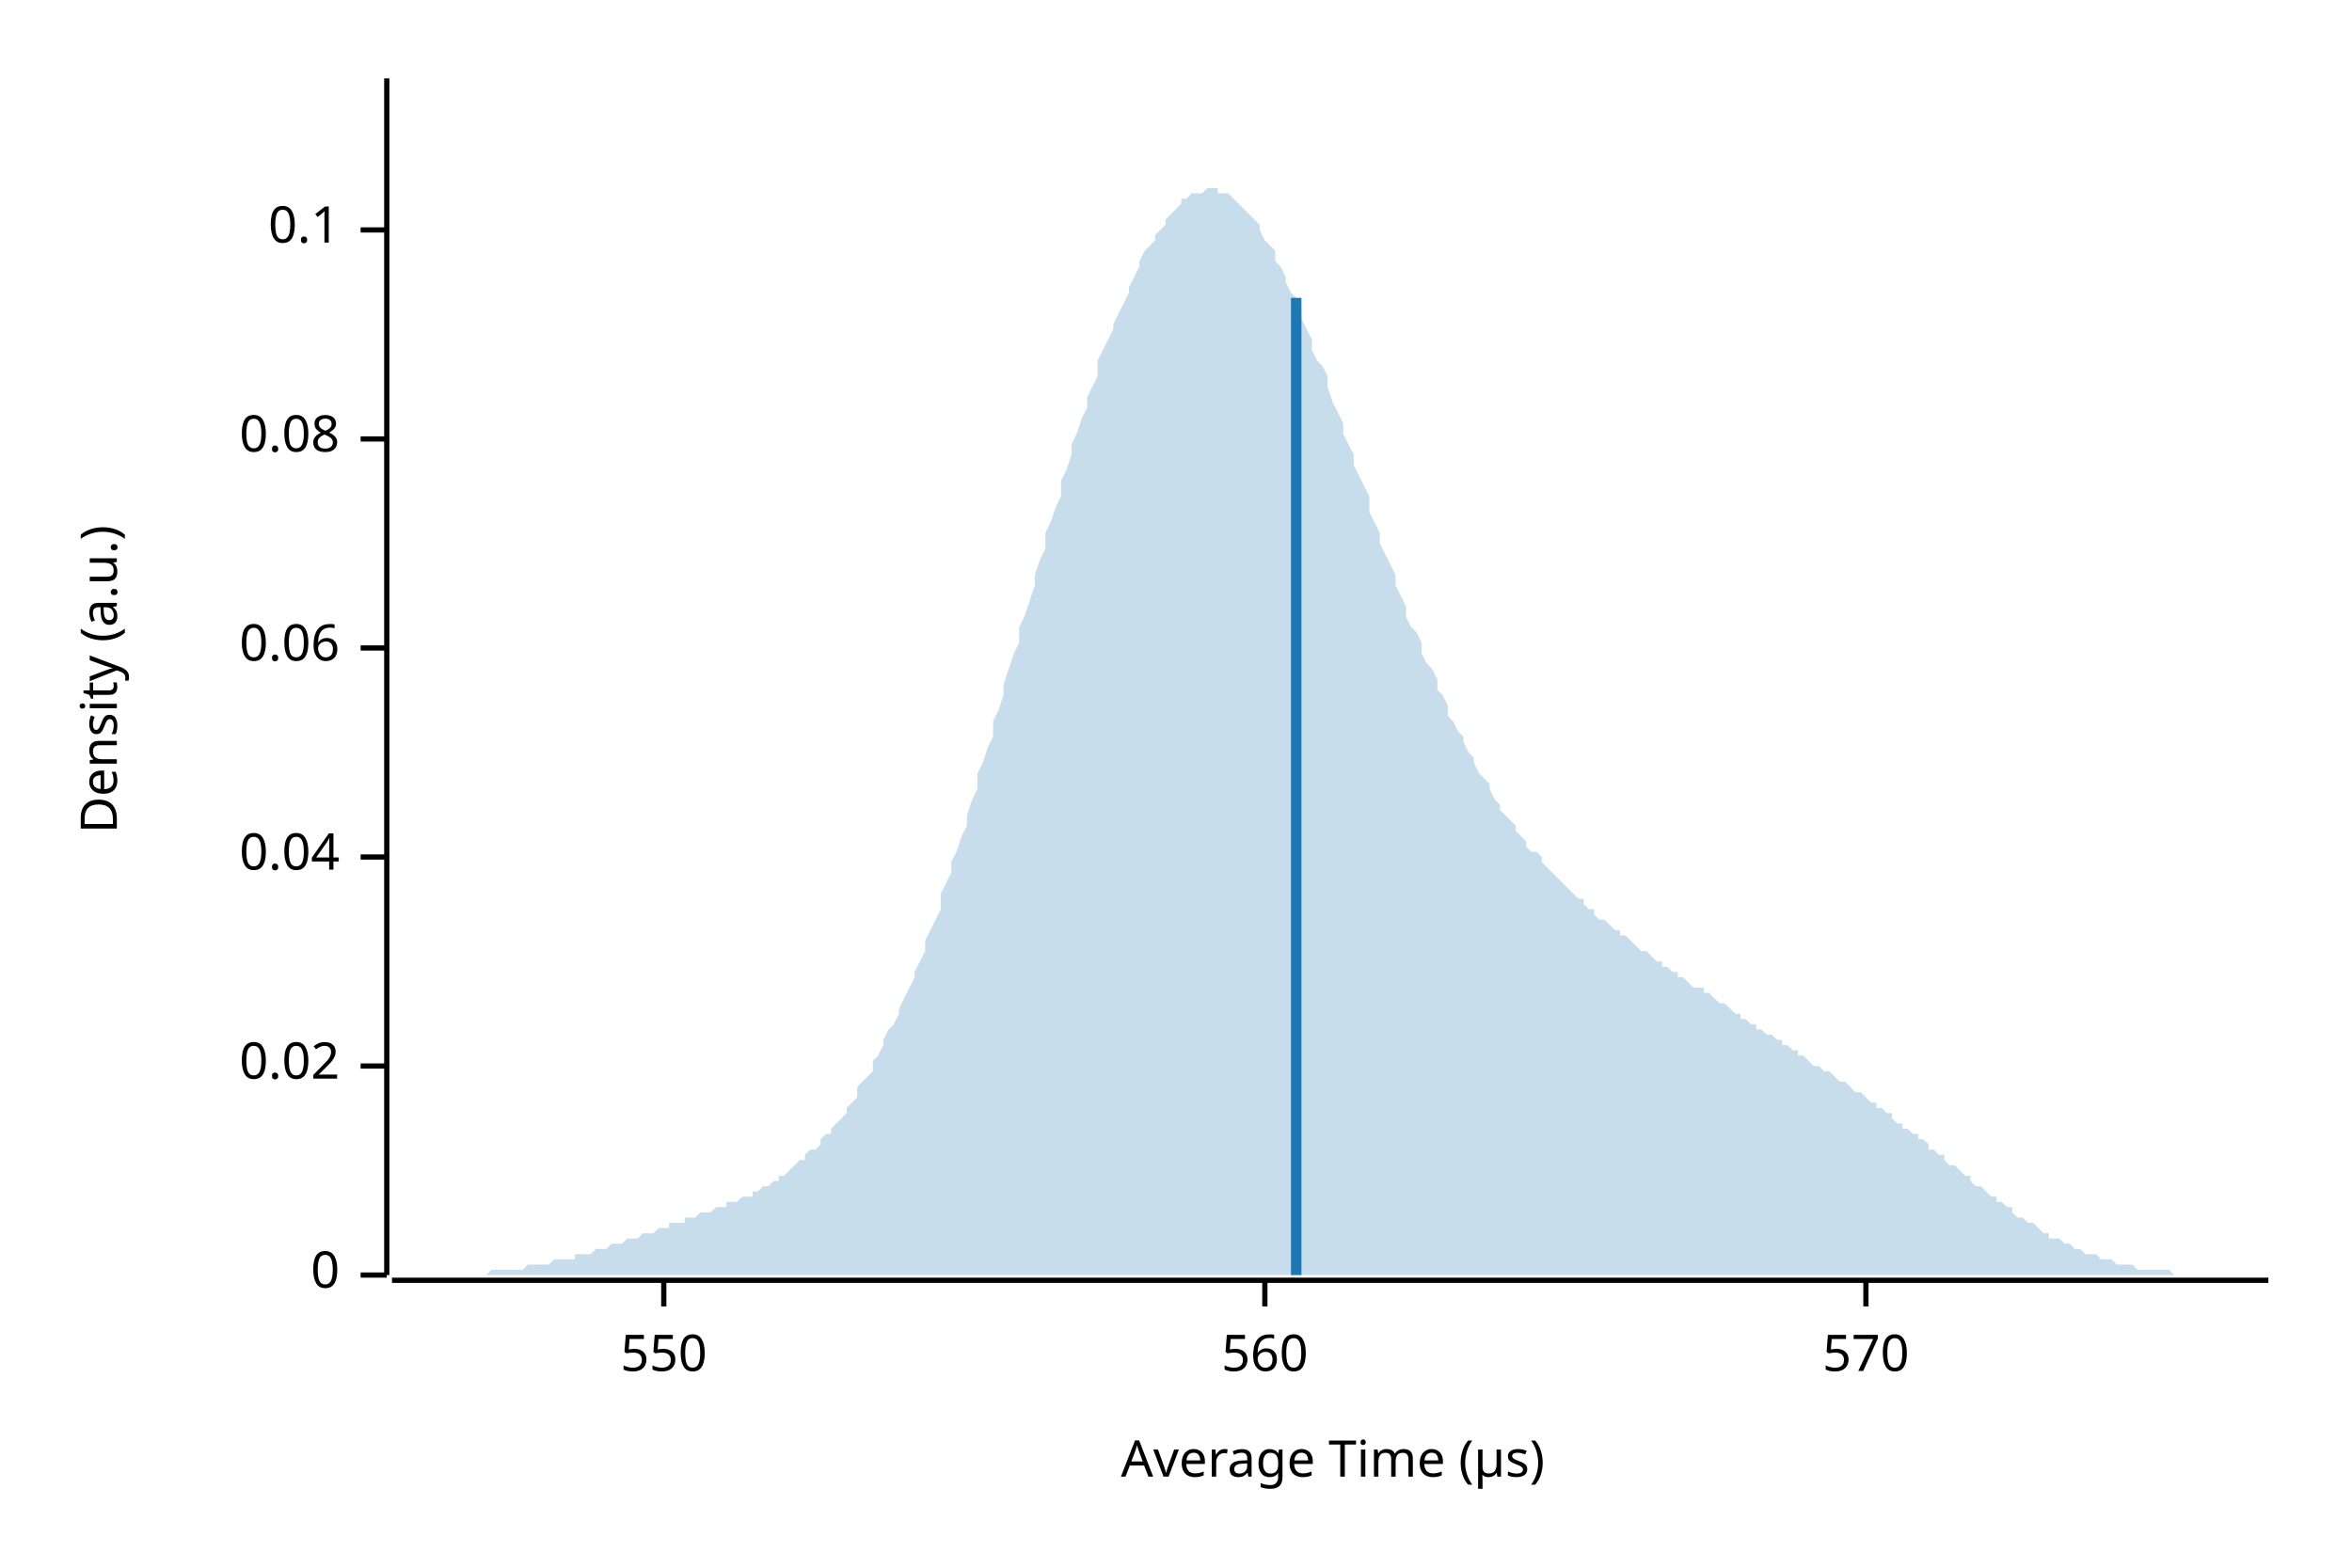
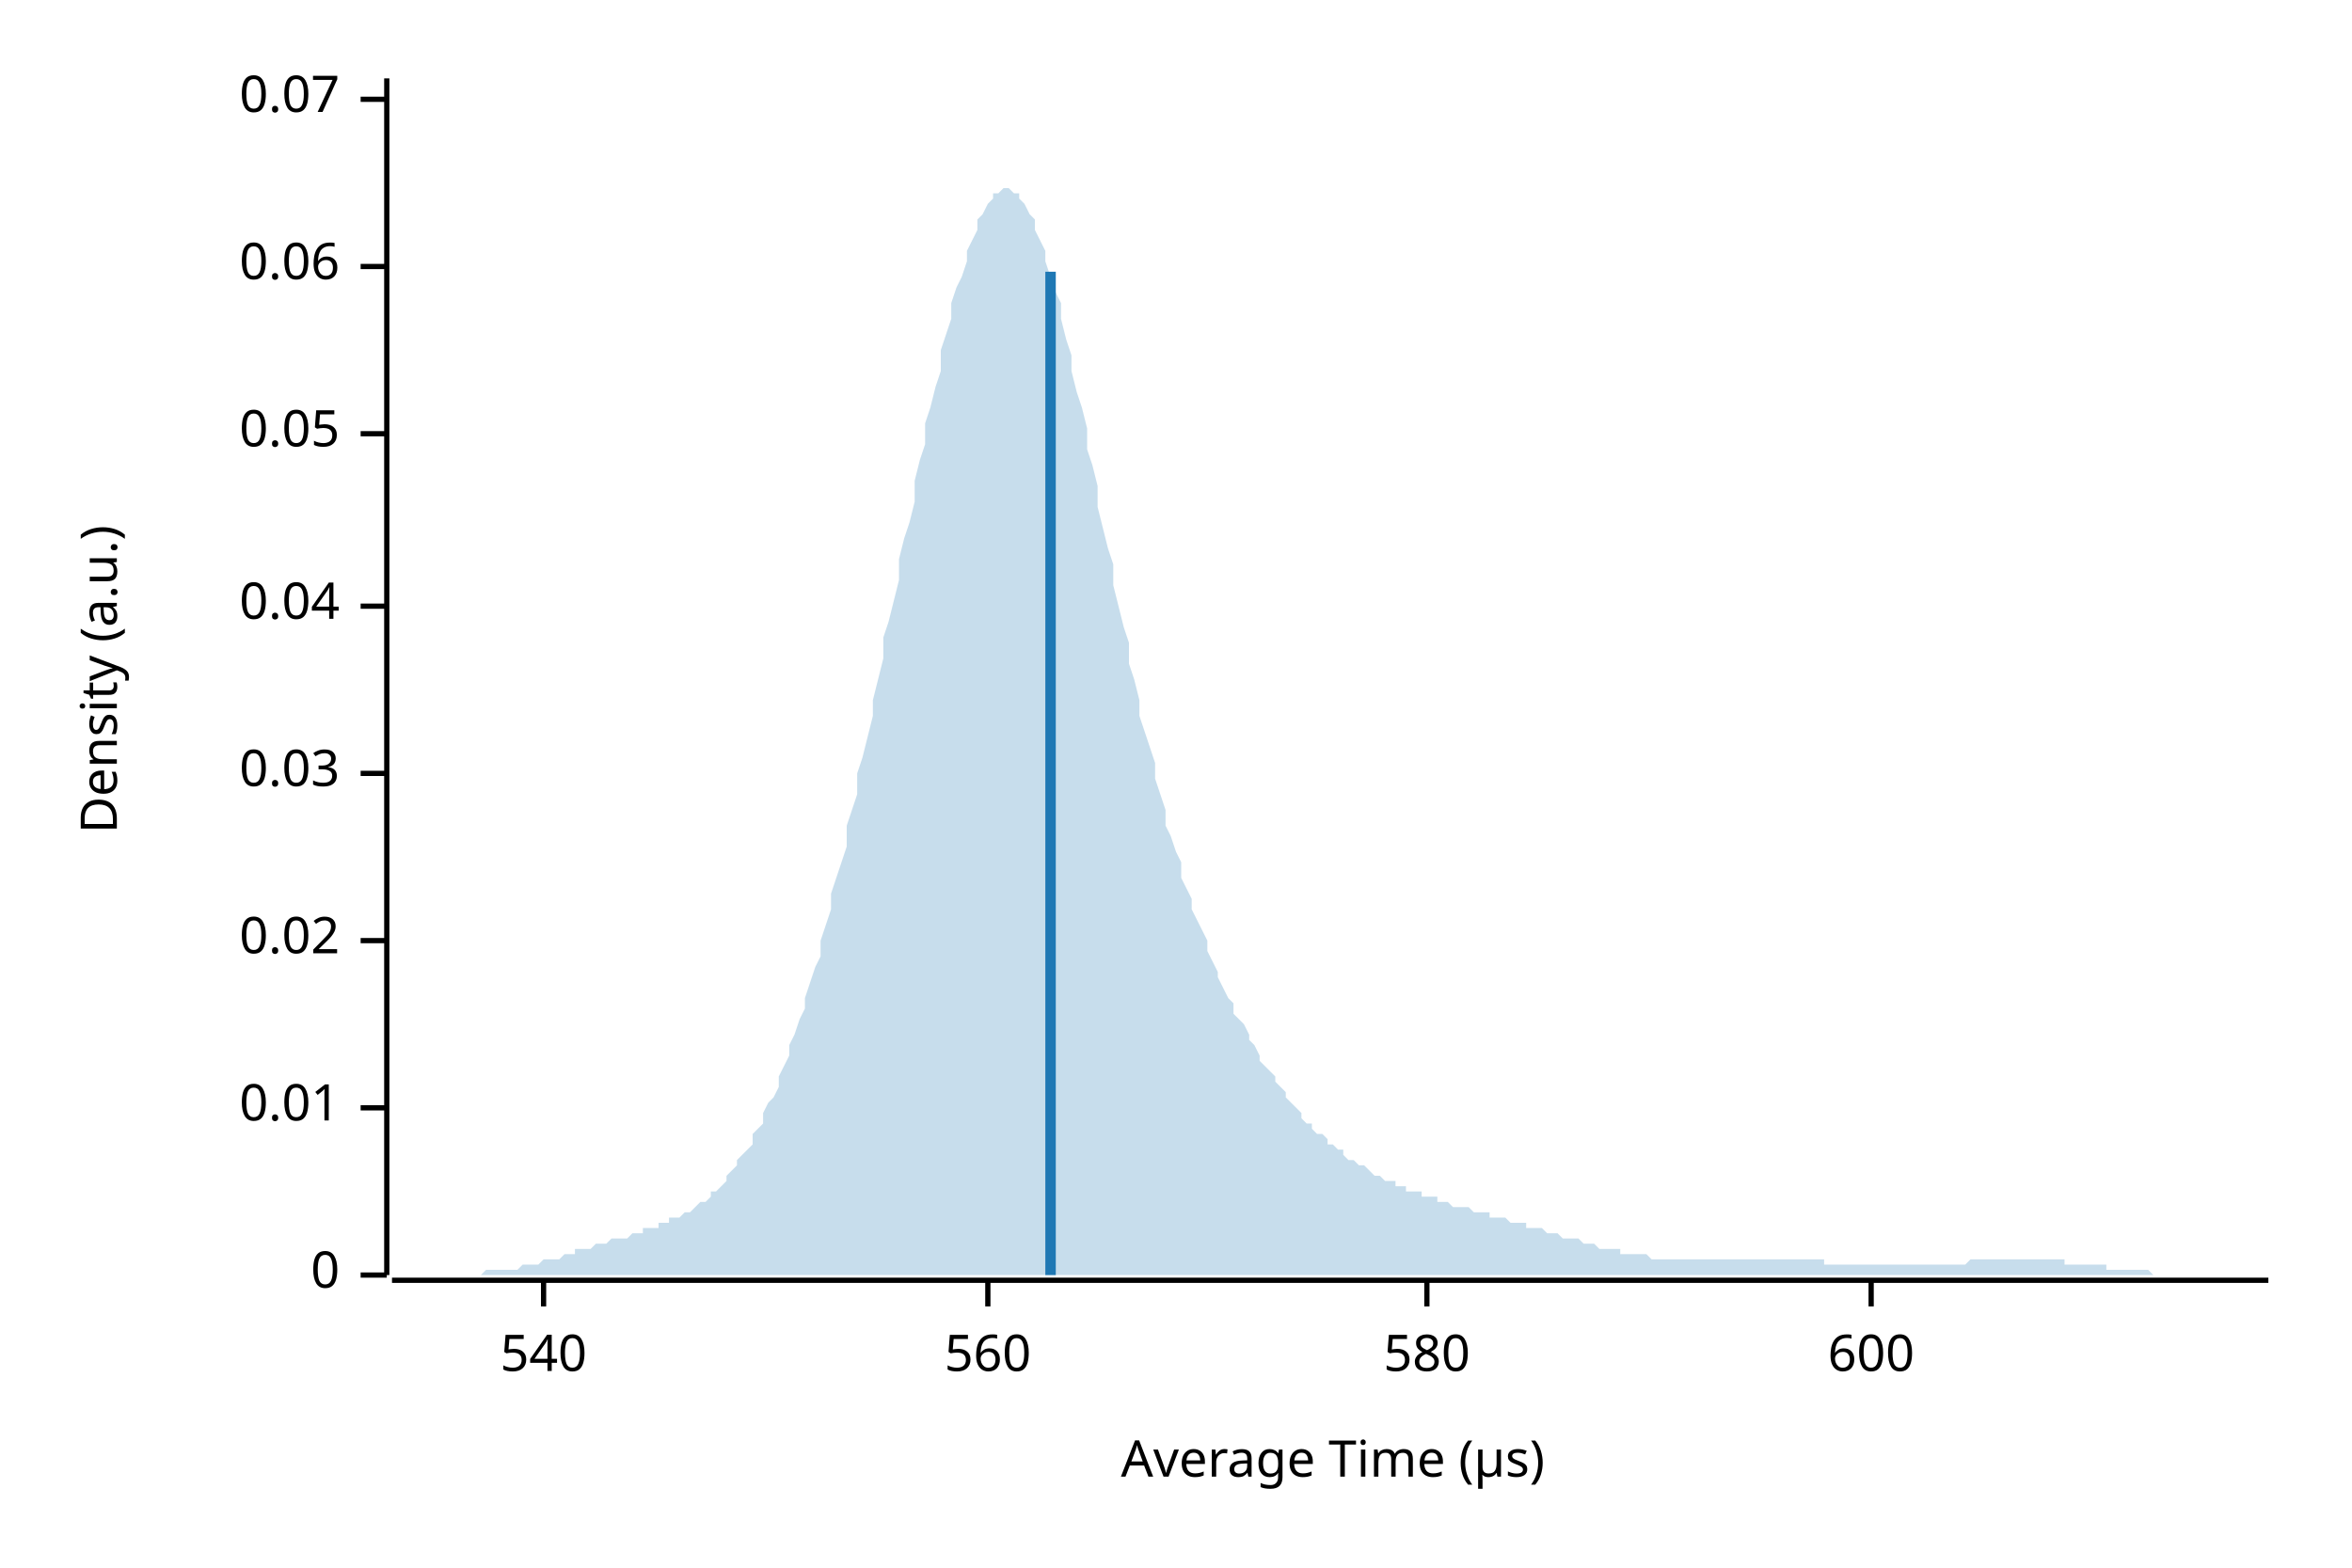
<svg xmlns="http://www.w3.org/2000/svg" width="450" height="300" viewBox="0 0 450 300">
  <text x="15" y="130" dy="0.76em" text-anchor="middle" font-family="sans-serif" font-size="9.677" opacity="1" fill="#000000" transform="rotate(270, 15, 130)">
Density (a.u.)
</text>
  <text x="255" y="285" dy="-0.5ex" text-anchor="middle" font-family="sans-serif" font-size="9.677" opacity="1" fill="#000000">
Average Time (µs)
</text>
  <polyline fill="none" opacity="1" stroke="#000000" stroke-width="1" points="74,15 74,244 " />
  <text x="65" y="244" dy="0.5ex" text-anchor="end" font-family="sans-serif" font-size="9.677" opacity="1" fill="#000000">
0
</text>
  <polyline fill="none" opacity="1" stroke="#000000" stroke-width="1" points="69,244 74,244 " />
-   <text x="65" y="204" dy="0.5ex" text-anchor="end" font-family="sans-serif" font-size="9.677" opacity="1" fill="#000000">
+   <text x="65" y="212" dy="0.5ex" text-anchor="end" font-family="sans-serif" font-size="9.677" opacity="1" fill="#000000">
+ 0.01
+ </text>
+   <polyline fill="none" opacity="1" stroke="#000000" stroke-width="1" points="69,212 74,212 " />
+   <text x="65" y="180" dy="0.5ex" text-anchor="end" font-family="sans-serif" font-size="9.677" opacity="1" fill="#000000">
0.02
</text>
-   <polyline fill="none" opacity="1" stroke="#000000" stroke-width="1" points="69,204 74,204 " />
-   <text x="65" y="164" dy="0.5ex" text-anchor="end" font-family="sans-serif" font-size="9.677" opacity="1" fill="#000000">
+   <polyline fill="none" opacity="1" stroke="#000000" stroke-width="1" points="69,180 74,180 " />
+   <text x="65" y="148" dy="0.5ex" text-anchor="end" font-family="sans-serif" font-size="9.677" opacity="1" fill="#000000">
+ 0.03
+ </text>
+   <polyline fill="none" opacity="1" stroke="#000000" stroke-width="1" points="69,148 74,148 " />
+   <text x="65" y="116" dy="0.5ex" text-anchor="end" font-family="sans-serif" font-size="9.677" opacity="1" fill="#000000">
0.04
</text>
-   <polyline fill="none" opacity="1" stroke="#000000" stroke-width="1" points="69,164 74,164 " />
-   <text x="65" y="124" dy="0.5ex" text-anchor="end" font-family="sans-serif" font-size="9.677" opacity="1" fill="#000000">
+   <polyline fill="none" opacity="1" stroke="#000000" stroke-width="1" points="69,116 74,116 " />
+   <text x="65" y="83" dy="0.5ex" text-anchor="end" font-family="sans-serif" font-size="9.677" opacity="1" fill="#000000">
+ 0.05
+ </text>
+   <polyline fill="none" opacity="1" stroke="#000000" stroke-width="1" points="69,83 74,83 " />
+   <text x="65" y="51" dy="0.5ex" text-anchor="end" font-family="sans-serif" font-size="9.677" opacity="1" fill="#000000">
0.06
</text>
-   <polyline fill="none" opacity="1" stroke="#000000" stroke-width="1" points="69,124 74,124 " />
-   <text x="65" y="84" dy="0.5ex" text-anchor="end" font-family="sans-serif" font-size="9.677" opacity="1" fill="#000000">
- 0.08
+   <polyline fill="none" opacity="1" stroke="#000000" stroke-width="1" points="69,51 74,51 " />
+   <text x="65" y="19" dy="0.5ex" text-anchor="end" font-family="sans-serif" font-size="9.677" opacity="1" fill="#000000">
+ 0.07
</text>
-   <polyline fill="none" opacity="1" stroke="#000000" stroke-width="1" points="69,84 74,84 " />
-   <text x="65" y="44" dy="0.5ex" text-anchor="end" font-family="sans-serif" font-size="9.677" opacity="1" fill="#000000">
- 0.1
+   <polyline fill="none" opacity="1" stroke="#000000" stroke-width="1" points="69,19 74,19 " />
+   <polyline fill="none" opacity="1" stroke="#000000" stroke-width="1" points="75,245 434,245 " />
+   <text x="104" y="255" dy="0.76em" text-anchor="middle" font-family="sans-serif" font-size="9.677" opacity="1" fill="#000000">
+ 540
</text>
-   <polyline fill="none" opacity="1" stroke="#000000" stroke-width="1" points="69,44 74,44 " />
-   <polyline fill="none" opacity="1" stroke="#000000" stroke-width="1" points="75,245 434,245 " />
-   <text x="127" y="255" dy="0.76em" text-anchor="middle" font-family="sans-serif" font-size="9.677" opacity="1" fill="#000000">
- 550
- </text>
-   <polyline fill="none" opacity="1" stroke="#000000" stroke-width="1" points="127,245 127,250 " />
-   <text x="242" y="255" dy="0.76em" text-anchor="middle" font-family="sans-serif" font-size="9.677" opacity="1" fill="#000000">
+   <polyline fill="none" opacity="1" stroke="#000000" stroke-width="1" points="104,245 104,250 " />
+   <text x="189" y="255" dy="0.76em" text-anchor="middle" font-family="sans-serif" font-size="9.677" opacity="1" fill="#000000">
560
</text>
-   <polyline fill="none" opacity="1" stroke="#000000" stroke-width="1" points="242,245 242,250 " />
-   <text x="357" y="255" dy="0.76em" text-anchor="middle" font-family="sans-serif" font-size="9.677" opacity="1" fill="#000000">
- 570
+   <polyline fill="none" opacity="1" stroke="#000000" stroke-width="1" points="189,245 189,250 " />
+   <text x="273" y="255" dy="0.76em" text-anchor="middle" font-family="sans-serif" font-size="9.677" opacity="1" fill="#000000">
+ 580
</text>
-   <polyline fill="none" opacity="1" stroke="#000000" stroke-width="1" points="357,245 357,250 " />
-   <polygon opacity="0.25" fill="#1F78B4" points="75,244 75,244 76,244 77,244 77,244 78,244 79,244 80,244 80,244 81,244 82,244 82,244 83,244 84,244 85,244 85,244 86,244 87,244 87,244 88,244 89,244 90,244 90,244 91,244 92,244 92,244 93,244 94,243 95,243 95,243 96,243 97,243 98,243 98,243 99,243 100,243 100,243 101,242 102,242 103,242 103,242 104,242 105,242 105,242 106,241 107,241 108,241 108,241 109,241 110,241 110,240 111,240 112,240 113,240 113,240 114,239 115,239 116,239 116,239 117,238 118,238 118,238 119,238 120,237 121,237 121,237 122,237 123,236 123,236 124,236 125,236 126,235 126,235 127,235 128,235 128,234 129,234 130,234 131,234 131,233 132,233 133,233 133,233 134,232 135,232 136,232 136,232 137,231 138,231 139,231 139,230 140,230 141,230 141,230 142,229 143,229 144,229 144,228 145,228 146,227 146,227 147,227 148,226 149,226 149,225 150,225 151,224 151,224 152,223 153,222 154,222 154,221 155,220 156,220 157,219 157,218 158,217 159,217 159,216 160,215 161,214 162,213 162,212 163,211 164,210 164,208 165,207 166,206 167,205 167,203 168,202 169,200 169,199 170,197 171,196 172,194 172,193 173,191 174,189 175,187 175,186 176,184 177,182 177,180 178,178 179,176 180,174 180,171 181,169 182,167 182,165 183,163 184,160 185,158 185,156 186,153 187,151 187,148 188,146 189,143 190,141 190,138 191,136 192,133 192,131 193,128 194,125 195,123 195,120 196,118 197,115 198,112 198,110 199,107 200,105 200,102 201,100 202,97 203,95 203,92 204,90 205,87 205,85 206,83 207,80 208,78 208,76 209,74 210,72 210,69 211,67 212,65 213,63 213,62 214,60 215,58 216,56 216,55 217,53 218,51 218,50 219,48 220,47 221,46 221,45 222,44 223,43 223,42 224,41 225,40 226,39 226,38 227,38 228,37 228,37 229,37 230,37 231,36 231,36 232,36 233,36 233,37 234,37 235,37 236,38 236,38 237,39 238,40 239,41 239,41 240,42 241,43 241,44 242,46 243,47 244,48 244,50 245,51 246,53 246,54 247,56 248,57 249,59 249,61 250,63 251,65 251,67 252,69 253,70 254,72 254,74 255,77 256,79 257,81 257,83 258,85 259,87 259,89 260,91 261,93 262,95 262,98 263,100 264,102 264,104 265,106 266,108 267,110 267,112 268,114 269,116 269,118 270,120 271,121 272,123 272,125 273,127 274,128 275,130 275,132 276,133 277,135 277,137 278,138 279,140 280,141 280,142 281,144 282,145 282,146 283,148 284,149 285,150 285,151 286,153 287,154 287,155 288,156 289,157 290,158 290,159 291,160 292,161 292,162 293,163 294,163 295,164 295,165 296,166 297,167 298,168 298,168 299,169 300,170 300,170 301,171 302,172 303,172 303,173 304,174 305,174 305,175 306,176 307,176 308,177 308,177 309,178 310,178 310,179 311,179 312,180 313,181 313,181 314,182 315,182 316,183 316,183 317,184 318,184 318,185 319,185 320,186 321,186 321,187 322,187 323,188 323,188 324,189 325,189 326,189 326,190 327,190 328,191 328,191 329,192 330,192 331,193 331,193 332,194 333,194 333,195 334,195 335,196 336,196 336,197 337,197 338,198 339,198 339,198 340,199 341,199 341,200 342,200 343,201 344,201 344,202 345,202 346,203 346,203 347,204 348,204 349,205 349,205 350,205 351,206 351,206 352,207 353,207 354,208 354,208 355,209 356,209 357,210 357,210 358,211 359,211 359,212 360,212 361,213 362,213 362,214 363,215 364,215 364,216 365,216 366,217 367,217 367,218 368,218 369,219 369,220 370,220 371,221 372,221 372,222 373,223 374,223 375,224 375,224 376,225 377,225 377,226 378,227 379,227 380,228 380,228 381,229 382,229 382,230 383,230 384,231 385,231 385,232 386,233 387,233 387,233 388,234 389,234 390,235 390,235 391,236 392,236 392,237 393,237 394,237 395,238 395,238 396,238 397,239 398,239 398,239 399,240 400,240 400,240 401,240 402,241 403,241 403,241 404,241 405,242 405,242 406,242 407,242 408,242 408,242 409,243 410,243 410,243 411,243 412,243 413,243 413,243 414,243 415,243 416,244 416,244 417,244 418,244 418,244 419,244 420,244 421,244 421,244 422,244 423,244 423,244 424,244 425,244 426,244 426,244 427,244 428,244 428,244 429,244 430,244 431,244 431,244 432,244 433,244 434,244 434,244 75,244 " />
-   <polyline fill="none" opacity="1" stroke="#1F78B4" stroke-width="2" points="248,244 248,57 " />
+   <polyline fill="none" opacity="1" stroke="#000000" stroke-width="1" points="273,245 273,250 " />
+   <text x="358" y="255" dy="0.76em" text-anchor="middle" font-family="sans-serif" font-size="9.677" opacity="1" fill="#000000">
+ 600
+ </text>
+   <polyline fill="none" opacity="1" stroke="#000000" stroke-width="1" points="358,245 358,250 " />
+   <polygon opacity="0.25" fill="#1F78B4" points="75,244 75,244 76,244 77,244 77,244 78,244 79,244 80,244 80,244 81,244 82,244 82,244 83,244 84,244 85,244 85,244 86,244 87,244 87,244 88,244 89,244 90,244 90,244 91,244 92,244 92,244 93,243 94,243 95,243 95,243 96,243 97,243 98,243 98,243 99,243 100,242 100,242 101,242 102,242 103,242 103,242 104,241 105,241 105,241 106,241 107,241 108,240 108,240 109,240 110,240 110,239 111,239 112,239 113,239 113,239 114,238 115,238 116,238 116,238 117,237 118,237 118,237 119,237 120,237 121,236 121,236 122,236 123,236 123,235 124,235 125,235 126,235 126,234 127,234 128,234 128,233 129,233 130,233 131,232 131,232 132,232 133,231 133,231 134,230 135,230 136,229 136,228 137,228 138,227 139,226 139,225 140,224 141,223 141,222 142,221 143,220 144,219 144,217 145,216 146,215 146,213 147,211 148,210 149,208 149,206 150,204 151,202 151,200 152,198 153,195 154,193 154,191 155,188 156,185 157,183 157,180 158,177 159,174 159,171 160,168 161,165 162,162 162,158 163,155 164,152 164,148 165,145 166,141 167,137 167,134 168,130 169,126 169,122 170,119 171,115 172,111 172,107 173,103 174,100 175,96 175,92 176,88 177,85 177,81 178,78 179,74 180,71 180,67 181,64 182,61 182,58 183,55 184,53 185,50 185,48 186,46 187,44 187,42 188,41 189,39 190,38 190,37 191,37 192,36 192,36 193,36 194,37 195,37 195,38 196,39 197,41 198,42 198,44 199,46 200,48 200,50 201,53 202,56 203,58 203,61 204,65 205,68 205,71 206,75 207,78 208,82 208,86 209,89 210,93 210,97 211,101 212,105 213,108 213,112 214,116 215,120 216,123 216,127 217,130 218,134 218,137 219,140 220,143 221,146 221,149 222,152 223,155 223,158 224,160 225,163 226,165 226,168 227,170 228,172 228,174 229,176 230,178 231,180 231,182 232,184 233,186 233,187 234,189 235,191 236,192 236,194 237,195 238,196 239,198 239,199 240,200 241,202 241,203 242,204 243,205 244,206 244,207 245,208 246,209 246,210 247,211 248,212 249,213 249,214 250,215 251,215 251,216 252,217 253,217 254,218 254,219 255,219 256,220 257,220 257,221 258,222 259,222 259,222 260,223 261,223 262,224 262,224 263,225 264,225 264,225 265,226 266,226 267,226 267,227 268,227 269,227 269,228 270,228 271,228 272,228 272,229 273,229 274,229 275,229 275,230 276,230 277,230 277,230 278,231 279,231 280,231 280,231 281,231 282,232 282,232 283,232 284,232 285,232 285,233 286,233 287,233 287,233 288,233 289,234 290,234 290,234 291,234 292,234 292,235 293,235 294,235 295,235 295,235 296,236 297,236 298,236 298,236 299,237 300,237 300,237 301,237 302,237 303,238 303,238 304,238 305,238 305,238 306,239 307,239 308,239 308,239 309,239 310,239 310,240 311,240 312,240 313,240 313,240 314,240 315,240 316,241 316,241 317,241 318,241 318,241 319,241 320,241 321,241 321,241 322,241 323,241 323,241 324,241 325,241 326,241 326,241 327,241 328,241 328,241 329,241 330,241 331,241 331,241 332,241 333,241 333,241 334,241 335,241 336,241 336,241 337,241 338,241 339,241 339,241 340,241 341,241 341,241 342,241 343,241 344,241 344,241 345,241 346,241 346,241 347,241 348,241 349,241 349,242 350,242 351,242 351,242 352,242 353,242 354,242 354,242 355,242 356,242 357,242 357,242 358,242 359,242 359,242 360,242 361,242 362,242 362,242 363,242 364,242 364,242 365,242 366,242 367,242 367,242 368,242 369,242 369,242 370,242 371,242 372,242 372,242 373,242 374,242 375,242 375,242 376,242 377,241 377,241 378,241 379,241 380,241 380,241 381,241 382,241 382,241 383,241 384,241 385,241 385,241 386,241 387,241 387,241 388,241 389,241 390,241 390,241 391,241 392,241 392,241 393,241 394,241 395,241 395,242 396,242 397,242 398,242 398,242 399,242 400,242 400,242 401,242 402,242 403,242 403,243 404,243 405,243 405,243 406,243 407,243 408,243 408,243 409,243 410,243 410,243 411,243 412,244 413,244 413,244 414,244 415,244 416,244 416,244 417,244 418,244 418,244 419,244 420,244 421,244 421,244 422,244 423,244 423,244 424,244 425,244 426,244 426,244 427,244 428,244 428,244 429,244 430,244 431,244 431,244 432,244 433,244 434,244 434,244 75,244 " />
+   <polyline fill="none" opacity="1" stroke="#1F78B4" stroke-width="2" points="201,244 201,52 " />
</svg>
